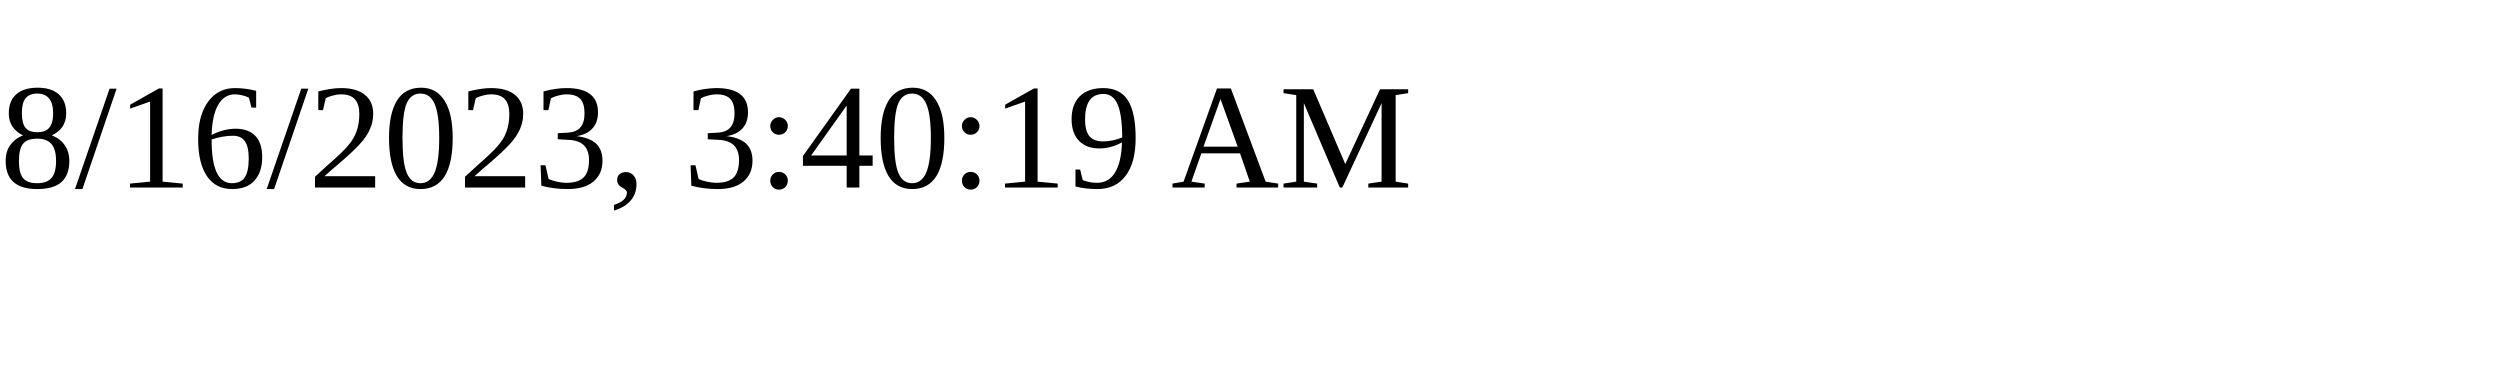
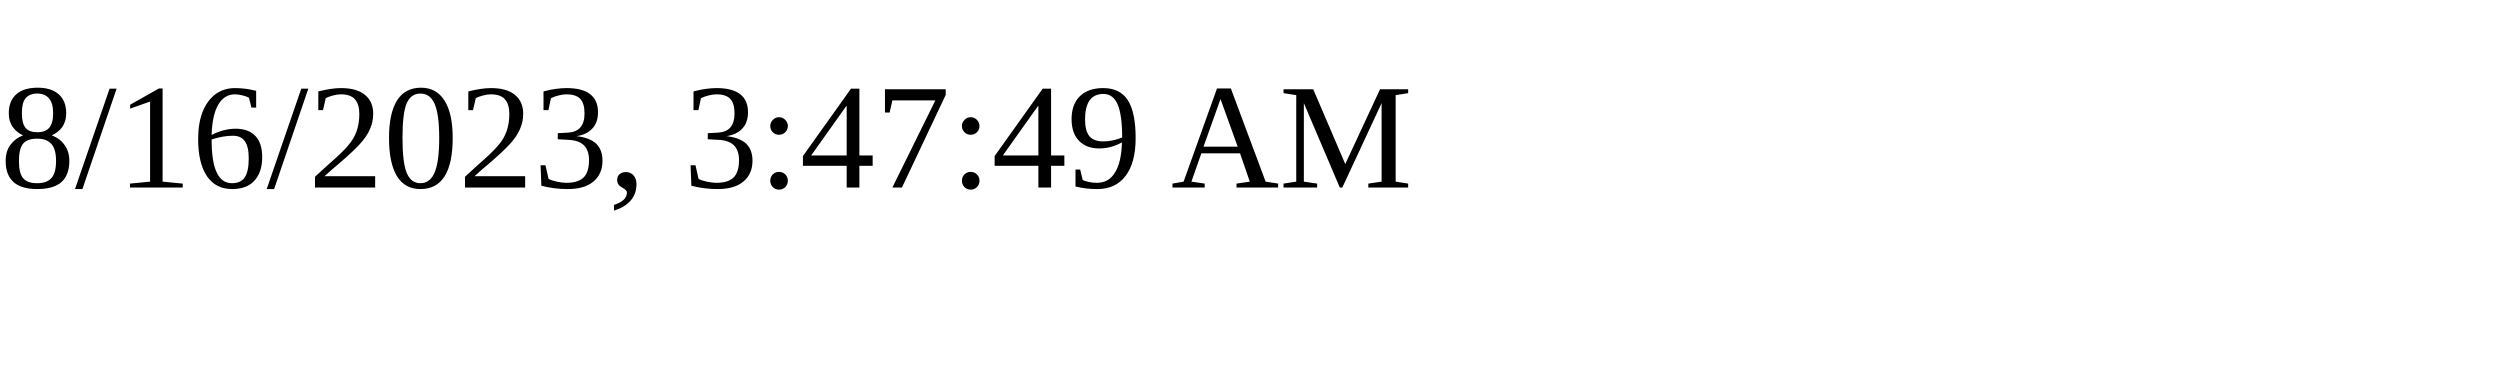
<svg xmlns="http://www.w3.org/2000/svg" height="30" width="200">
-   <text x="0" y="15">8/16/2023, 3:40:19 AM</text>
+   <text x="0" y="15">8/16/2023, 3:47:49 AM</text>
</svg>
